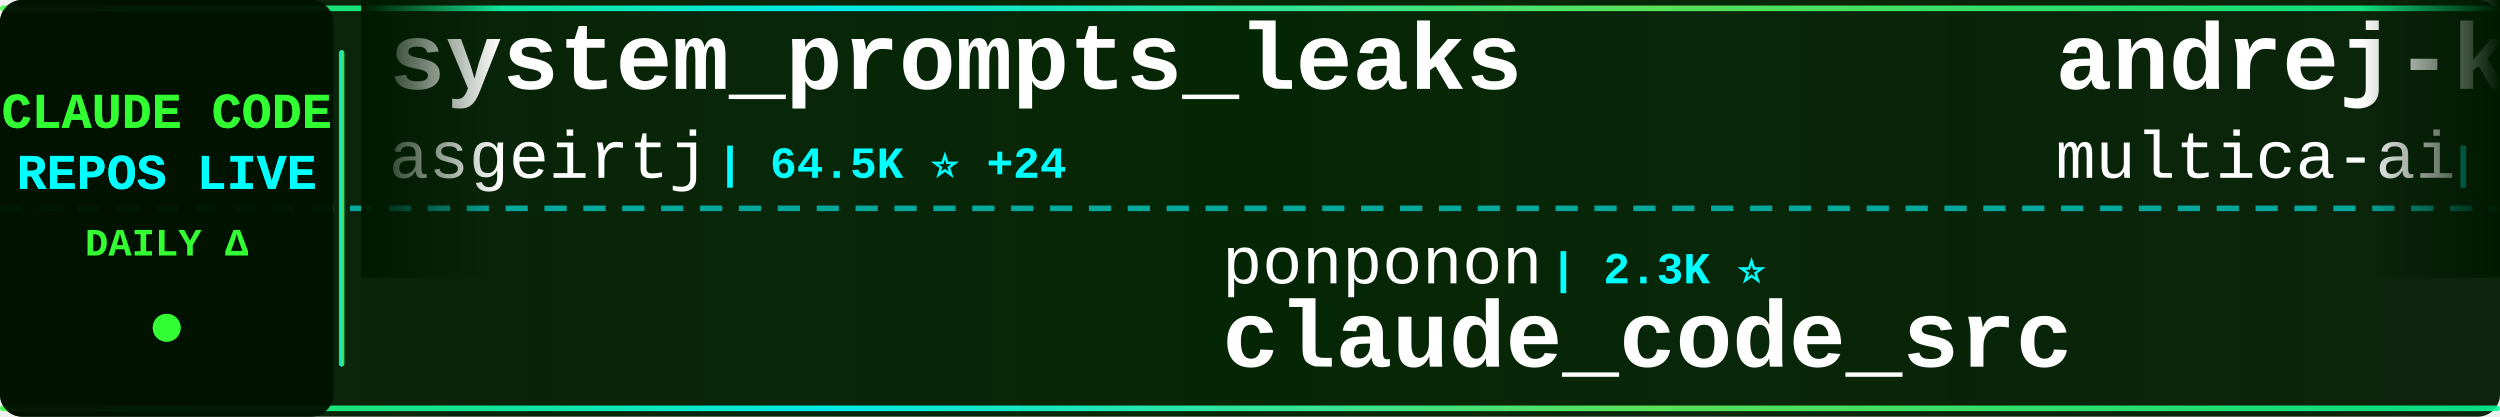
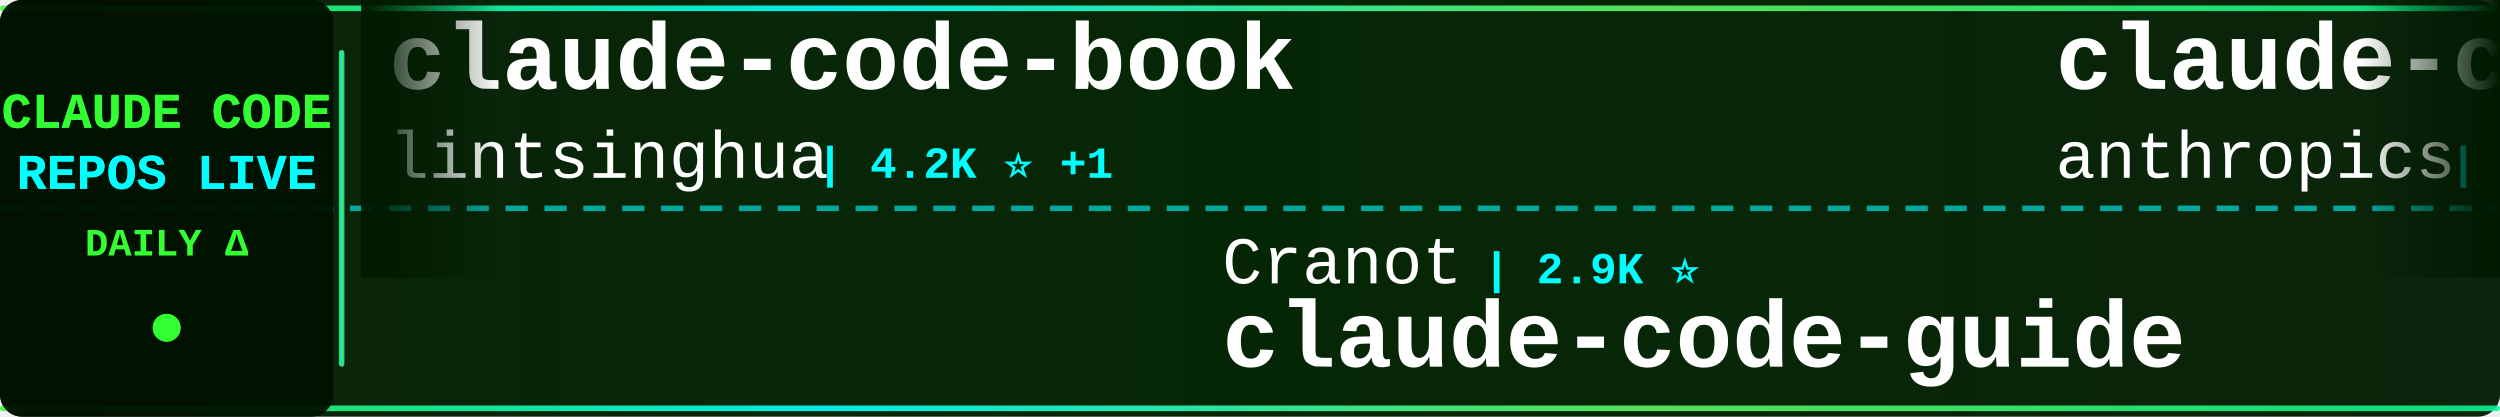
<svg xmlns="http://www.w3.org/2000/svg" width="900" height="150">
  <defs>
    <linearGradient id="tickerBg" x1="0%" y1="0%" x2="100%" y2="0%">
      <stop offset="0%" style="stop-color:#001a00;stop-opacity:0.95" />
      <stop offset="50%" style="stop-color:#002200;stop-opacity:0.98" />
      <stop offset="100%" style="stop-color:#001a00;stop-opacity:0.95" />
    </linearGradient>
    <linearGradient id="borderGrad" x1="0%" y1="0%" x2="100%" y2="0%">
      <stop offset="0%" style="stop-color:#33ff33;stop-opacity:0.85">
        <animate attributeName="stop-opacity" values="0.85;1;0.85" dur="2s" repeatCount="indefinite" />
      </stop>
      <stop offset="33%" style="stop-color:#00ffff;stop-opacity:0.9">
        <animate attributeName="stop-opacity" values="0.9;1;0.9" dur="2.2s" repeatCount="indefinite" />
      </stop>
      <stop offset="66%" style="stop-color:#66ff66;stop-opacity:0.85">
        <animate attributeName="stop-opacity" values="0.85;1;0.85" dur="1.8s" repeatCount="indefinite" />
      </stop>
      <stop offset="100%" style="stop-color:#00ff99;stop-opacity:0.85">
        <animate attributeName="stop-opacity" values="0.85;1;0.85" dur="2s" repeatCount="indefinite" />
      </stop>
    </linearGradient>
    <filter id="textGlow">
      <feGaussianBlur stdDeviation="0.1" result="coloredBlur" />
      <feMerge>
        <feMergeNode in="coloredBlur" />
        <feMergeNode in="SourceGraphic" />
      </feMerge>
    </filter>
    <filter id="metricGlow">
      <feGaussianBlur stdDeviation="0.2" result="coloredBlur" />
      <feMerge>
        <feMergeNode in="coloredBlur" />
        <feMergeNode in="SourceGraphic" />
      </feMerge>
    </filter>
    <linearGradient id="leftFade" x1="0%" y1="0%" x2="100%" y2="0%">
      <stop offset="0%" style="stop-color:#001a00;stop-opacity:1" />
      <stop offset="100%" style="stop-color:#001a00;stop-opacity:0" />
    </linearGradient>
    <linearGradient id="rightFade" x1="0%" y1="0%" x2="100%" y2="0%">
      <stop offset="0%" style="stop-color:#001a00;stop-opacity:0" />
      <stop offset="100%" style="stop-color:#001a00;stop-opacity:1" />
    </linearGradient>
  </defs>
  <rect width="900" height="150" fill="url(#tickerBg)" rx="8" />
  <rect x="0" y="2" width="900" height="2" fill="url(#borderGrad)" rx="1" />
  <rect x="0" y="146" width="900" height="2" fill="url(#borderGrad)" rx="1" />
  <line x1="0" y1="75" x2="900" y2="75" stroke="#00ffff" stroke-width="2" stroke-dasharray="8 6" opacity="0.6" />
  <rect x="0" y="0" width="120" height="150" fill="#001100" opacity="0.95" rx="8" />
  <text x="60" y="46" font-family="'Courier New', monospace" font-size="18" font-weight="bold" fill="#33ff33" text-anchor="middle" filter="url(#textGlow)">
    CLAUDE CODE
  </text>
  <text x="60" y="68" font-family="'Courier New', monospace" font-size="18" font-weight="bold" fill="#00ffff" text-anchor="middle" filter="url(#textGlow)">
    REPOS LIVE
  </text>
  <text x="60" y="92" font-family="'Courier New', monospace" font-size="14" font-weight="bold" fill="#33ff33" text-anchor="middle">
    DAILY Δ
  </text>
  <circle cx="60" cy="118" r="5" fill="#33ff33" filter="url(#metricGlow)">
    <animate attributeName="r" values="4;6;4" dur="1.5s" repeatCount="indefinite" />
    <animate attributeName="opacity" values="0.6;1;0.6" dur="1.5s" repeatCount="indefinite" />
  </circle>
  <rect x="122" y="18" width="2" height="114" fill="url(#borderGrad)" rx="1" />
  <clipPath id="tickerClip">
    <rect x="130" y="0" width="770" height="150" />
  </clipPath>
  <g clip-path="url(#tickerClip)">
    <g id="tickerItems">
      <animateTransform attributeName="transform" attributeType="XML" type="translate" from="0 0" to="-3000 0" dur="54s" repeatCount="indefinite" />
      <g transform="translate(0, 0)">
-         <text x="140" y="32" font-family="'Courier New', monospace" font-size="34" font-weight="bold" fill="#ffffff">system_prompts_leaks</text>
-         <text x="140" y="64" font-family="'Courier New', monospace" font-size="24" font-weight="normal" fill="#ffffff" opacity="1.0">asgeirtj</text>
-         <text x="258" y="64" font-family="'Courier New', monospace" font-size="16" font-weight="bold" fill="#00ffff"> | 64.5K ⭐ +24</text>
+         <text x="140" y="32" font-family="'Courier New', monospace" font-size="34" font-weight="bold" fill="#ffffff">claude-code-book</text>
+         <text x="140" y="64" font-family="'Courier New', monospace" font-size="24" font-weight="normal" fill="#ffffff" opacity="1.0">lintsinghua</text>
+         <text x="294" y="64" font-family="'Courier New', monospace" font-size="16" font-weight="bold" fill="#00ffff"> | 4.2K ⭐ +1</text>
      </g>
      <g transform="translate(300, 0)">
-         <text x="140" y="102" font-family="'Courier New', monospace" font-size="24" font-weight="normal" fill="#ffffff" opacity="1.0">ponponon</text>
-         <text x="258" y="102" font-family="'Courier New', monospace" font-size="16" font-weight="bold" fill="#00ffff"> | 2.3K ⭐</text>
-         <text x="140" y="132" font-family="'Courier New', monospace" font-size="34" font-weight="bold" fill="#ffffff">claude_code_src</text>
+         <text x="140" y="102" font-family="'Courier New', monospace" font-size="24" font-weight="normal" fill="#ffffff" opacity="1.0">Cranot</text>
+         <text x="234" y="102" font-family="'Courier New', monospace" font-size="16" font-weight="bold" fill="#00ffff"> | 2.9K ⭐</text>
+         <text x="140" y="132" font-family="'Courier New', monospace" font-size="34" font-weight="bold" fill="#ffffff">claude-code-guide</text>
      </g>
      <g transform="translate(600, 0)">
-         <text x="140" y="32" font-family="'Courier New', monospace" font-size="34" font-weight="bold" fill="#ffffff">andrej-karpathy-skills</text>
-         <text x="140" y="64" font-family="'Courier New', monospace" font-size="24" font-weight="normal" fill="#ffffff" opacity="1.0">multica-ai</text>
-         <text x="282" y="64" font-family="'Courier New', monospace" font-size="16" font-weight="bold" fill="#00ffff"> | 211.8K ⭐ +195</text>
+         <text x="140" y="32" font-family="'Courier New', monospace" font-size="34" font-weight="bold" fill="#ffffff">claude-code-security-rev...</text>
+         <text x="140" y="64" font-family="'Courier New', monospace" font-size="24" font-weight="normal" fill="#ffffff" opacity="1.0">anthropics</text>
+         <text x="282" y="64" font-family="'Courier New', monospace" font-size="16" font-weight="bold" fill="#00ffff"> | 6.2K ⭐ +2</text>
      </g>
      <g transform="translate(900, 0)">
-         <text x="140" y="102" font-family="'Courier New', monospace" font-size="24" font-weight="normal" fill="#ffffff" opacity="1.0">chauncygu</text>
-         <text x="270" y="102" font-family="'Courier New', monospace" font-size="16" font-weight="bold" fill="#00ffff"> | 2.8K ⭐ +1</text>
-         <text x="140" y="132" font-family="'Courier New', monospace" font-size="34" font-weight="bold" fill="#ffffff">collection-claude-code-s...</text>
+         <text x="140" y="102" font-family="'Courier New', monospace" font-size="24" font-weight="normal" fill="#ffffff" opacity="1.0">liuup</text>
+         <text x="222" y="102" font-family="'Courier New', monospace" font-size="16" font-weight="bold" fill="#00ffff"> | 3.9K ⭐</text>
+         <text x="140" y="132" font-family="'Courier New', monospace" font-size="34" font-weight="bold" fill="#ffffff">claude-code-analysis</text>
      </g>
      <g transform="translate(1200, 0)">
-         <text x="140" y="32" font-family="'Courier New', monospace" font-size="34" font-weight="bold" fill="#ffffff">claude-code-action</text>
-         <text x="140" y="64" font-family="'Courier New', monospace" font-size="24" font-weight="normal" fill="#ffffff" opacity="1.0">anthropics</text>
-         <text x="282" y="64" font-family="'Courier New', monospace" font-size="16" font-weight="bold" fill="#00ffff"> | 8.8K ⭐ +4</text>
+         <text x="140" y="32" font-family="'Courier New', monospace" font-size="34" font-weight="bold" fill="#ffffff">arcads-claude-code</text>
+         <text x="140" y="64" font-family="'Courier New', monospace" font-size="24" font-weight="normal" fill="#ffffff" opacity="1.0">krusemediallc</text>
+         <text x="318" y="64" font-family="'Courier New', monospace" font-size="16" font-weight="bold" fill="#00ffff"> | 1.5K ⭐ -1</text>
      </g>
      <g transform="translate(1500, 0)">
-         <text x="140" y="102" font-family="'Courier New', monospace" font-size="24" font-weight="normal" fill="#ffffff" opacity="1.0">ykdojo</text>
-         <text x="234" y="102" font-family="'Courier New', monospace" font-size="16" font-weight="bold" fill="#00ffff"> | 10.1K ⭐ +2</text>
-         <text x="140" y="132" font-family="'Courier New', monospace" font-size="34" font-weight="bold" fill="#ffffff">claude-code-tips</text>
+         <text x="140" y="102" font-family="'Courier New', monospace" font-size="24" font-weight="normal" fill="#ffffff" opacity="1.0">Yuyz0112</text>
+         <text x="258" y="102" font-family="'Courier New', monospace" font-size="16" font-weight="bold" fill="#00ffff"> | 2.4K ⭐</text>
+         <text x="140" y="132" font-family="'Courier New', monospace" font-size="34" font-weight="bold" fill="#ffffff">claude-code-reverse</text>
      </g>
      <g transform="translate(1800, 0)">
-         <text x="140" y="32" font-family="'Courier New', monospace" font-size="34" font-weight="bold" fill="#ffffff">learn-claude-code</text>
-         <text x="140" y="64" font-family="'Courier New', monospace" font-size="24" font-weight="normal" fill="#ffffff" opacity="1.0">shareAI-lab</text>
-         <text x="294" y="64" font-family="'Courier New', monospace" font-size="16" font-weight="bold" fill="#00ffff"> | 76.4K ⭐ +34</text>
+         <text x="140" y="32" font-family="'Courier New', monospace" font-size="34" font-weight="bold" fill="#ffffff">claude-code-source-code-...</text>
+         <text x="140" y="64" font-family="'Courier New', monospace" font-size="24" font-weight="normal" fill="#ffffff" opacity="1.0">ghuntley</text>
+         <text x="258" y="64" font-family="'Courier New', monospace" font-size="16" font-weight="bold" fill="#00ffff"> | 991 ⭐</text>
      </g>
      <g transform="translate(2100, 0)">
-         <text x="140" y="102" font-family="'Courier New', monospace" font-size="24" font-weight="normal" fill="#ffffff" opacity="1.0">hangsman</text>
-         <text x="258" y="102" font-family="'Courier New', monospace" font-size="16" font-weight="bold" fill="#00ffff"> | 794 ⭐</text>
-         <text x="140" y="132" font-family="'Courier New', monospace" font-size="34" font-weight="bold" fill="#ffffff">claude-code-source</text>
+         <text x="140" y="102" font-family="'Courier New', monospace" font-size="24" font-weight="normal" fill="#ffffff" opacity="1.0">nicedreamzapp</text>
+         <text x="318" y="102" font-family="'Courier New', monospace" font-size="16" font-weight="bold" fill="#00ffff"> | 3.3K ⭐ +2</text>
+         <text x="140" y="132" font-family="'Courier New', monospace" font-size="34" font-weight="bold" fill="#ffffff">claude-code-local</text>
      </g>
      <g transform="translate(2400, 0)">
-         <text x="140" y="32" font-family="'Courier New', monospace" font-size="34" font-weight="bold" fill="#ffffff">claude-code-from-scratch</text>
-         <text x="140" y="64" font-family="'Courier New', monospace" font-size="24" font-weight="normal" fill="#ffffff" opacity="1.0">Windy3f3f3f3f</text>
-         <text x="318" y="64" font-family="'Courier New', monospace" font-size="16" font-weight="bold" fill="#00ffff"> | 2.7K ⭐ +3</text>
+         <text x="140" y="32" font-family="'Courier New', monospace" font-size="34" font-weight="bold" fill="#ffffff">edmunds-claude-code</text>
+         <text x="140" y="64" font-family="'Courier New', monospace" font-size="24" font-weight="normal" fill="#ffffff" opacity="1.0">edmund-io</text>
+         <text x="270" y="64" font-family="'Courier New', monospace" font-size="16" font-weight="bold" fill="#00ffff"> | 1.5K ⭐</text>
      </g>
      <g transform="translate(2700, 0)">
-         <text x="140" y="102" font-family="'Courier New', monospace" font-size="24" font-weight="normal" fill="#ffffff" opacity="1.0">edmund-io</text>
-         <text x="270" y="102" font-family="'Courier New', monospace" font-size="16" font-weight="bold" fill="#00ffff"> | 1.5K ⭐</text>
-         <text x="140" y="132" font-family="'Courier New', monospace" font-size="34" font-weight="bold" fill="#ffffff">edmunds-claude-code</text>
+         <text x="140" y="102" font-family="'Courier New', monospace" font-size="24" font-weight="normal" fill="#ffffff" opacity="1.0">fazxes</text>
+         <text x="234" y="102" font-family="'Courier New', monospace" font-size="16" font-weight="bold" fill="#00ffff"> | 237 ⭐</text>
+         <text x="140" y="132" font-family="'Courier New', monospace" font-size="34" font-weight="bold" fill="#ffffff">Claude-code</text>
      </g>
      <g transform="translate(3000, 0)">
-         <text x="140" y="32" font-family="'Courier New', monospace" font-size="34" font-weight="bold" fill="#ffffff">system_prompts_leaks</text>
-         <text x="140" y="64" font-family="'Courier New', monospace" font-size="24" font-weight="normal" fill="#ffffff" opacity="1.0">asgeirtj</text>
-         <text x="258" y="64" font-family="'Courier New', monospace" font-size="16" font-weight="bold" fill="#00ffff"> | 64.5K ⭐ +24</text>
+         <text x="140" y="32" font-family="'Courier New', monospace" font-size="34" font-weight="bold" fill="#ffffff">claude-code-book</text>
+         <text x="140" y="64" font-family="'Courier New', monospace" font-size="24" font-weight="normal" fill="#ffffff" opacity="1.0">lintsinghua</text>
+         <text x="294" y="64" font-family="'Courier New', monospace" font-size="16" font-weight="bold" fill="#00ffff"> | 4.2K ⭐ +1</text>
      </g>
      <g transform="translate(3300, 0)">
-         <text x="140" y="102" font-family="'Courier New', monospace" font-size="24" font-weight="normal" fill="#ffffff" opacity="1.0">ponponon</text>
-         <text x="258" y="102" font-family="'Courier New', monospace" font-size="16" font-weight="bold" fill="#00ffff"> | 2.3K ⭐</text>
-         <text x="140" y="132" font-family="'Courier New', monospace" font-size="34" font-weight="bold" fill="#ffffff">claude_code_src</text>
+         <text x="140" y="102" font-family="'Courier New', monospace" font-size="24" font-weight="normal" fill="#ffffff" opacity="1.0">Cranot</text>
+         <text x="234" y="102" font-family="'Courier New', monospace" font-size="16" font-weight="bold" fill="#00ffff"> | 2.9K ⭐</text>
+         <text x="140" y="132" font-family="'Courier New', monospace" font-size="34" font-weight="bold" fill="#ffffff">claude-code-guide</text>
      </g>
      <g transform="translate(3600, 0)">
-         <text x="140" y="32" font-family="'Courier New', monospace" font-size="34" font-weight="bold" fill="#ffffff">andrej-karpathy-skills</text>
-         <text x="140" y="64" font-family="'Courier New', monospace" font-size="24" font-weight="normal" fill="#ffffff" opacity="1.0">multica-ai</text>
-         <text x="282" y="64" font-family="'Courier New', monospace" font-size="16" font-weight="bold" fill="#00ffff"> | 211.8K ⭐ +195</text>
+         <text x="140" y="32" font-family="'Courier New', monospace" font-size="34" font-weight="bold" fill="#ffffff">claude-code-security-rev...</text>
+         <text x="140" y="64" font-family="'Courier New', monospace" font-size="24" font-weight="normal" fill="#ffffff" opacity="1.0">anthropics</text>
+         <text x="282" y="64" font-family="'Courier New', monospace" font-size="16" font-weight="bold" fill="#00ffff"> | 6.2K ⭐ +2</text>
      </g>
      <g transform="translate(3900, 0)">
-         <text x="140" y="102" font-family="'Courier New', monospace" font-size="24" font-weight="normal" fill="#ffffff" opacity="1.0">chauncygu</text>
-         <text x="270" y="102" font-family="'Courier New', monospace" font-size="16" font-weight="bold" fill="#00ffff"> | 2.8K ⭐ +1</text>
-         <text x="140" y="132" font-family="'Courier New', monospace" font-size="34" font-weight="bold" fill="#ffffff">collection-claude-code-s...</text>
+         <text x="140" y="102" font-family="'Courier New', monospace" font-size="24" font-weight="normal" fill="#ffffff" opacity="1.0">liuup</text>
+         <text x="222" y="102" font-family="'Courier New', monospace" font-size="16" font-weight="bold" fill="#00ffff"> | 3.9K ⭐</text>
+         <text x="140" y="132" font-family="'Courier New', monospace" font-size="34" font-weight="bold" fill="#ffffff">claude-code-analysis</text>
      </g>
    </g>
  </g>
  <rect x="130" y="0" width="50" height="100" fill="url(#leftFade)" />
  <rect x="850" y="0" width="50" height="100" fill="url(#rightFade)" />
</svg>
